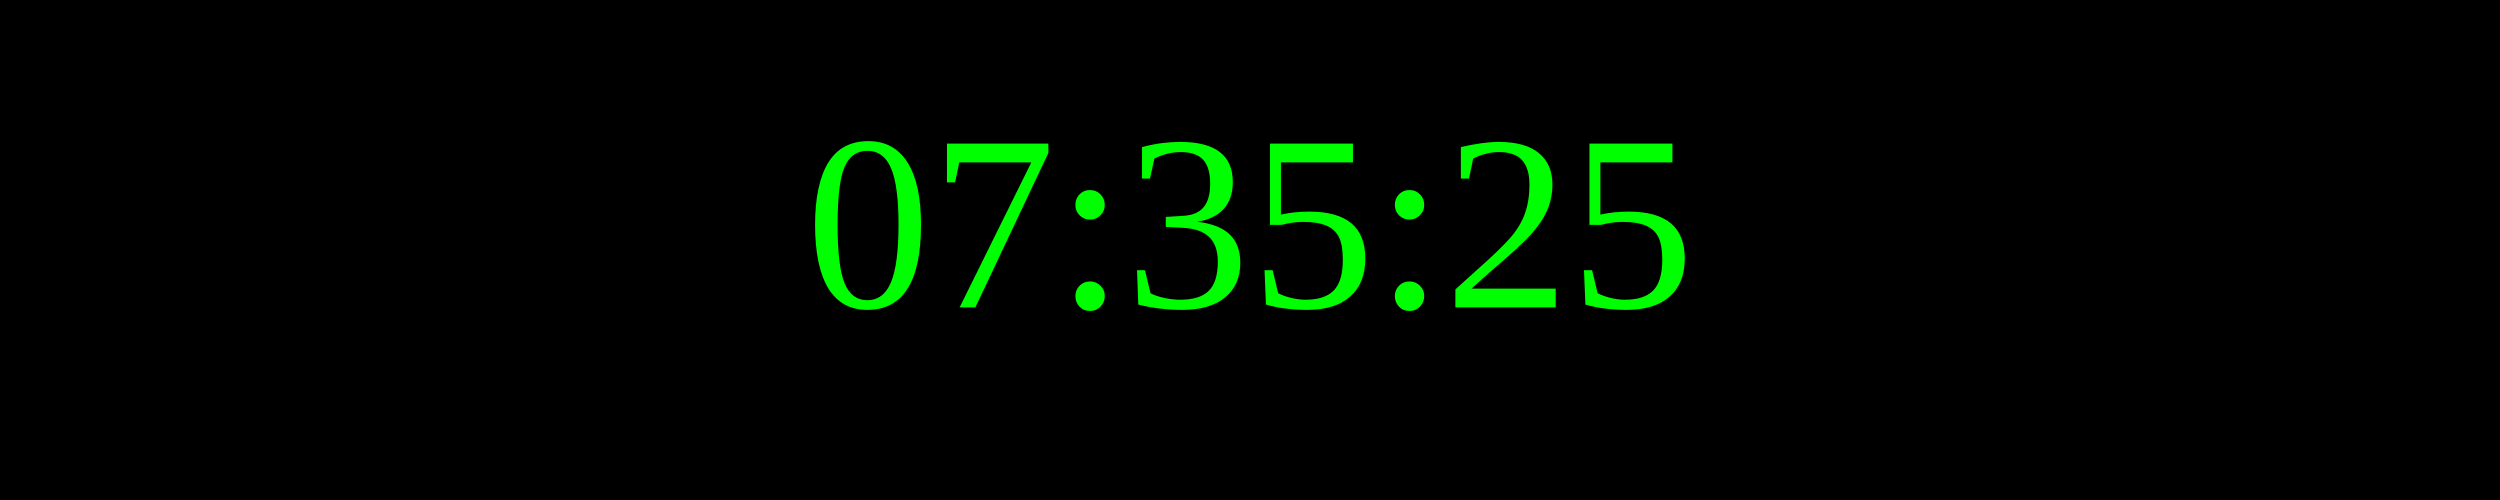
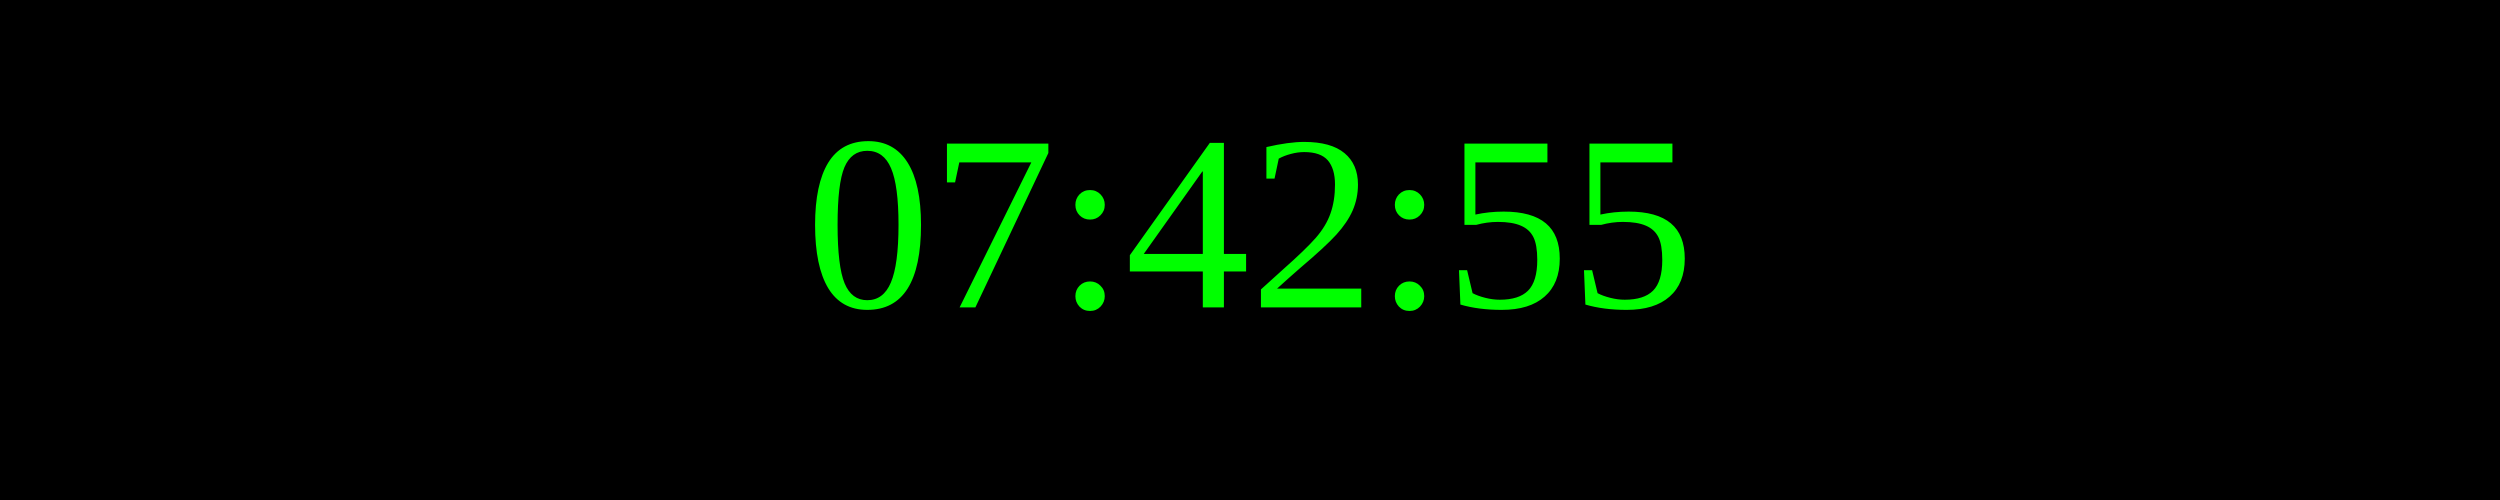
<svg xmlns="http://www.w3.org/2000/svg" width="250" height="50">
  <rect width="100%" height="100%" fill="black" />
  <text x="50%" y="50%" font-size="25" fill="lime" text-anchor="middle" dominant-baseline="middle">
- 07:35:25
+ 07:42:55
</text>
</svg>
